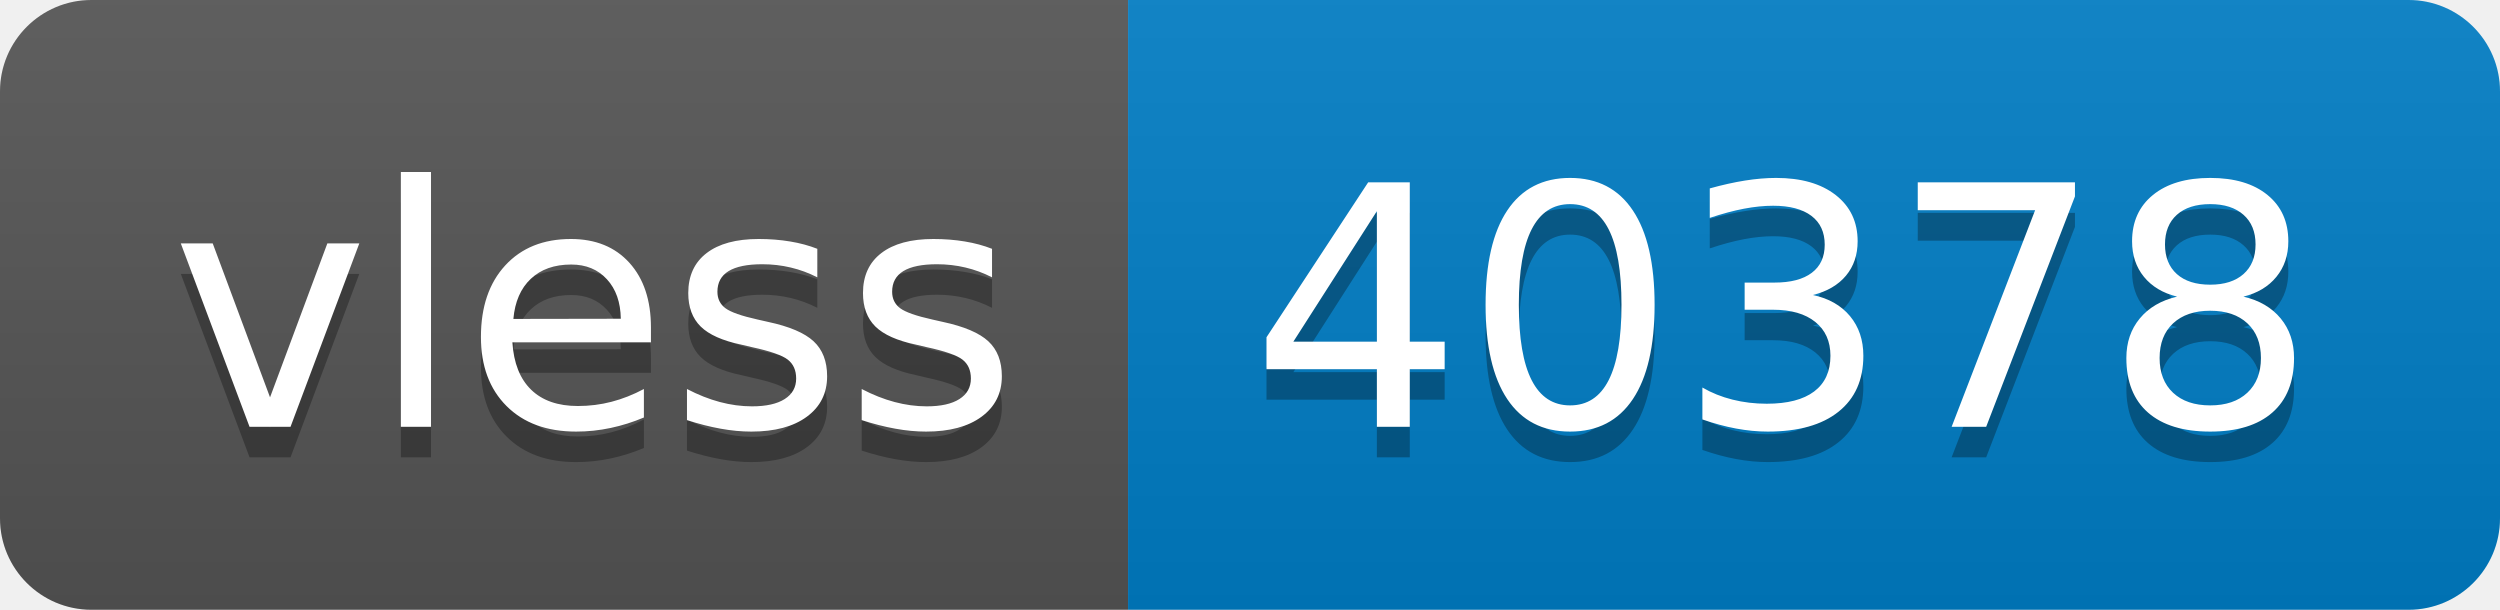
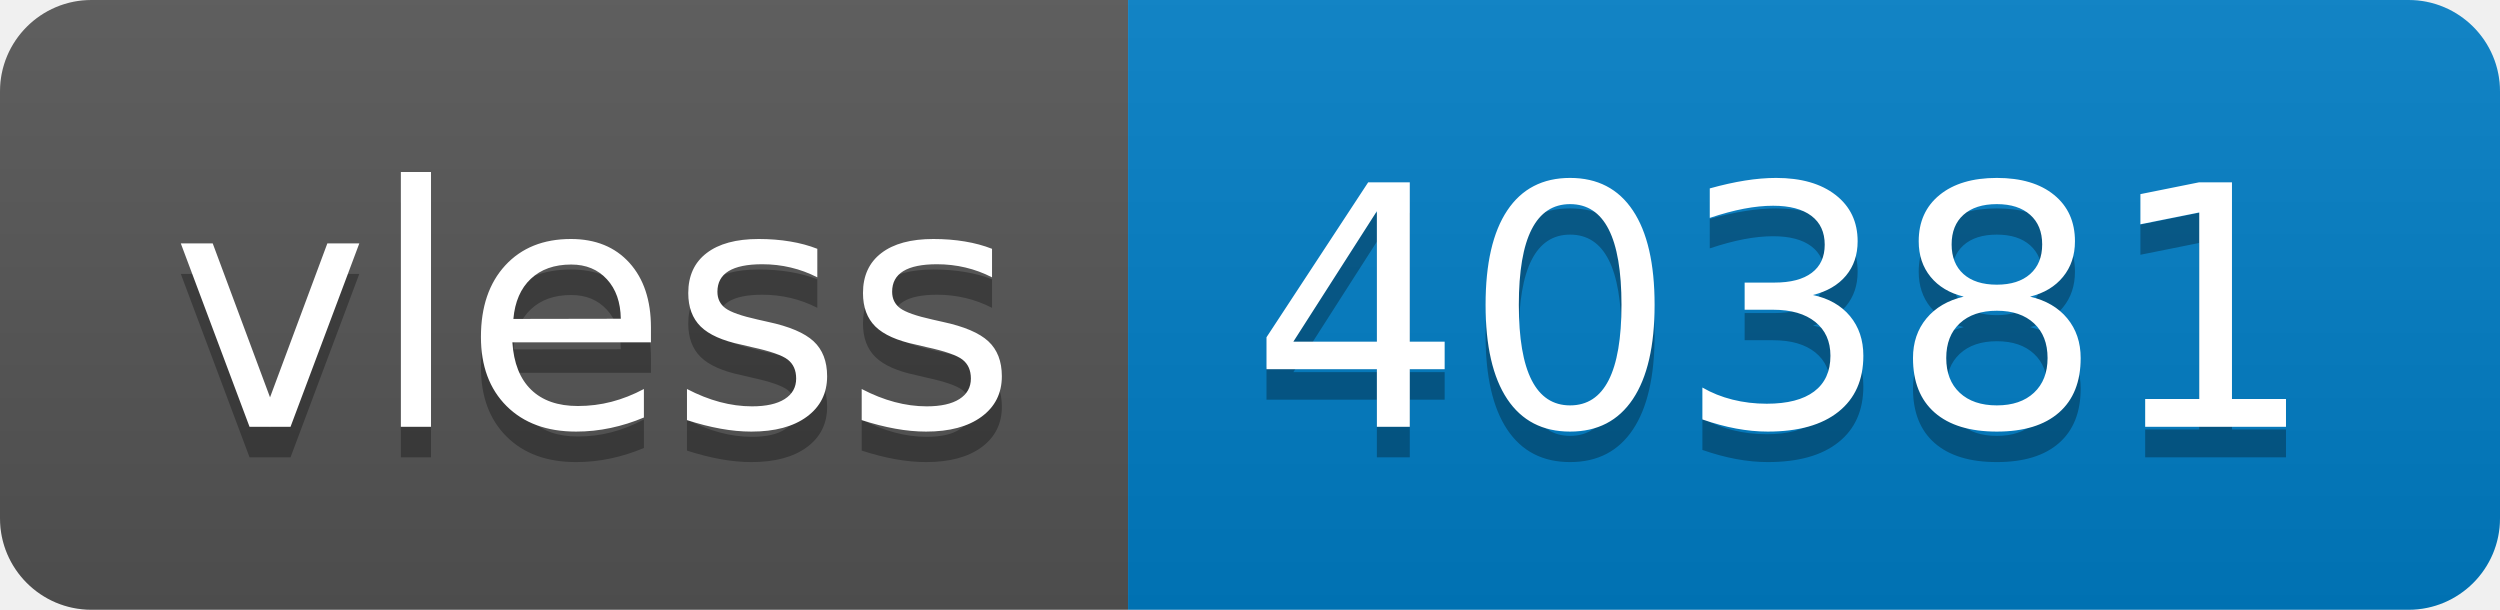
- <svg xmlns="http://www.w3.org/2000/svg" width="82" height="20" role="img" aria-label="vless: 40378">
+ <svg xmlns="http://www.w3.org/2000/svg" width="82" height="20" role="img" aria-label="vless: 40381">
  <linearGradient id="s" x2="0" y2="100%">
    <stop offset="0" stop-color="#bbb" stop-opacity=".1" />
    <stop offset="1" stop-opacity=".1" />
  </linearGradient>
  <clipPath id="r">
    <rect width="82" height="20" rx="3" fill="#fff" />
  </clipPath>
  <g clip-path="url(#r)">
    <rect width="37" height="20" fill="#555" />
    <rect x="37" width="45" height="20" fill="#007ec6" />
    <rect width="82" height="20" fill="url(#s)" />
  </g>
  <g fill="#fff" text-anchor="middle" font-family="Verdana,Geneva,DejaVu Sans,sans-serif" text-rendering="geometricPrecision" font-size="110">
    <text aria-hidden="true" x="195" y="150" fill="#010101" fill-opacity=".3" transform="scale(.1)" textLength="270">vless</text>
    <text x="195" y="140" transform="scale(.1)" fill="#fff" textLength="270">vless</text>
-     <text aria-hidden="true" x="585" y="150" fill="#010101" fill-opacity=".3" transform="scale(.1)" textLength="350">40378</text>
-     <text x="585" y="140" transform="scale(.1)" fill="#fff" textLength="350">40378</text>
+     <text aria-hidden="true" x="585" y="150" fill="#010101" fill-opacity=".3" transform="scale(.1)" textLength="350">40381</text>
+     <text x="585" y="140" transform="scale(.1)" fill="#fff" textLength="350">40381</text>
  </g>
</svg>
